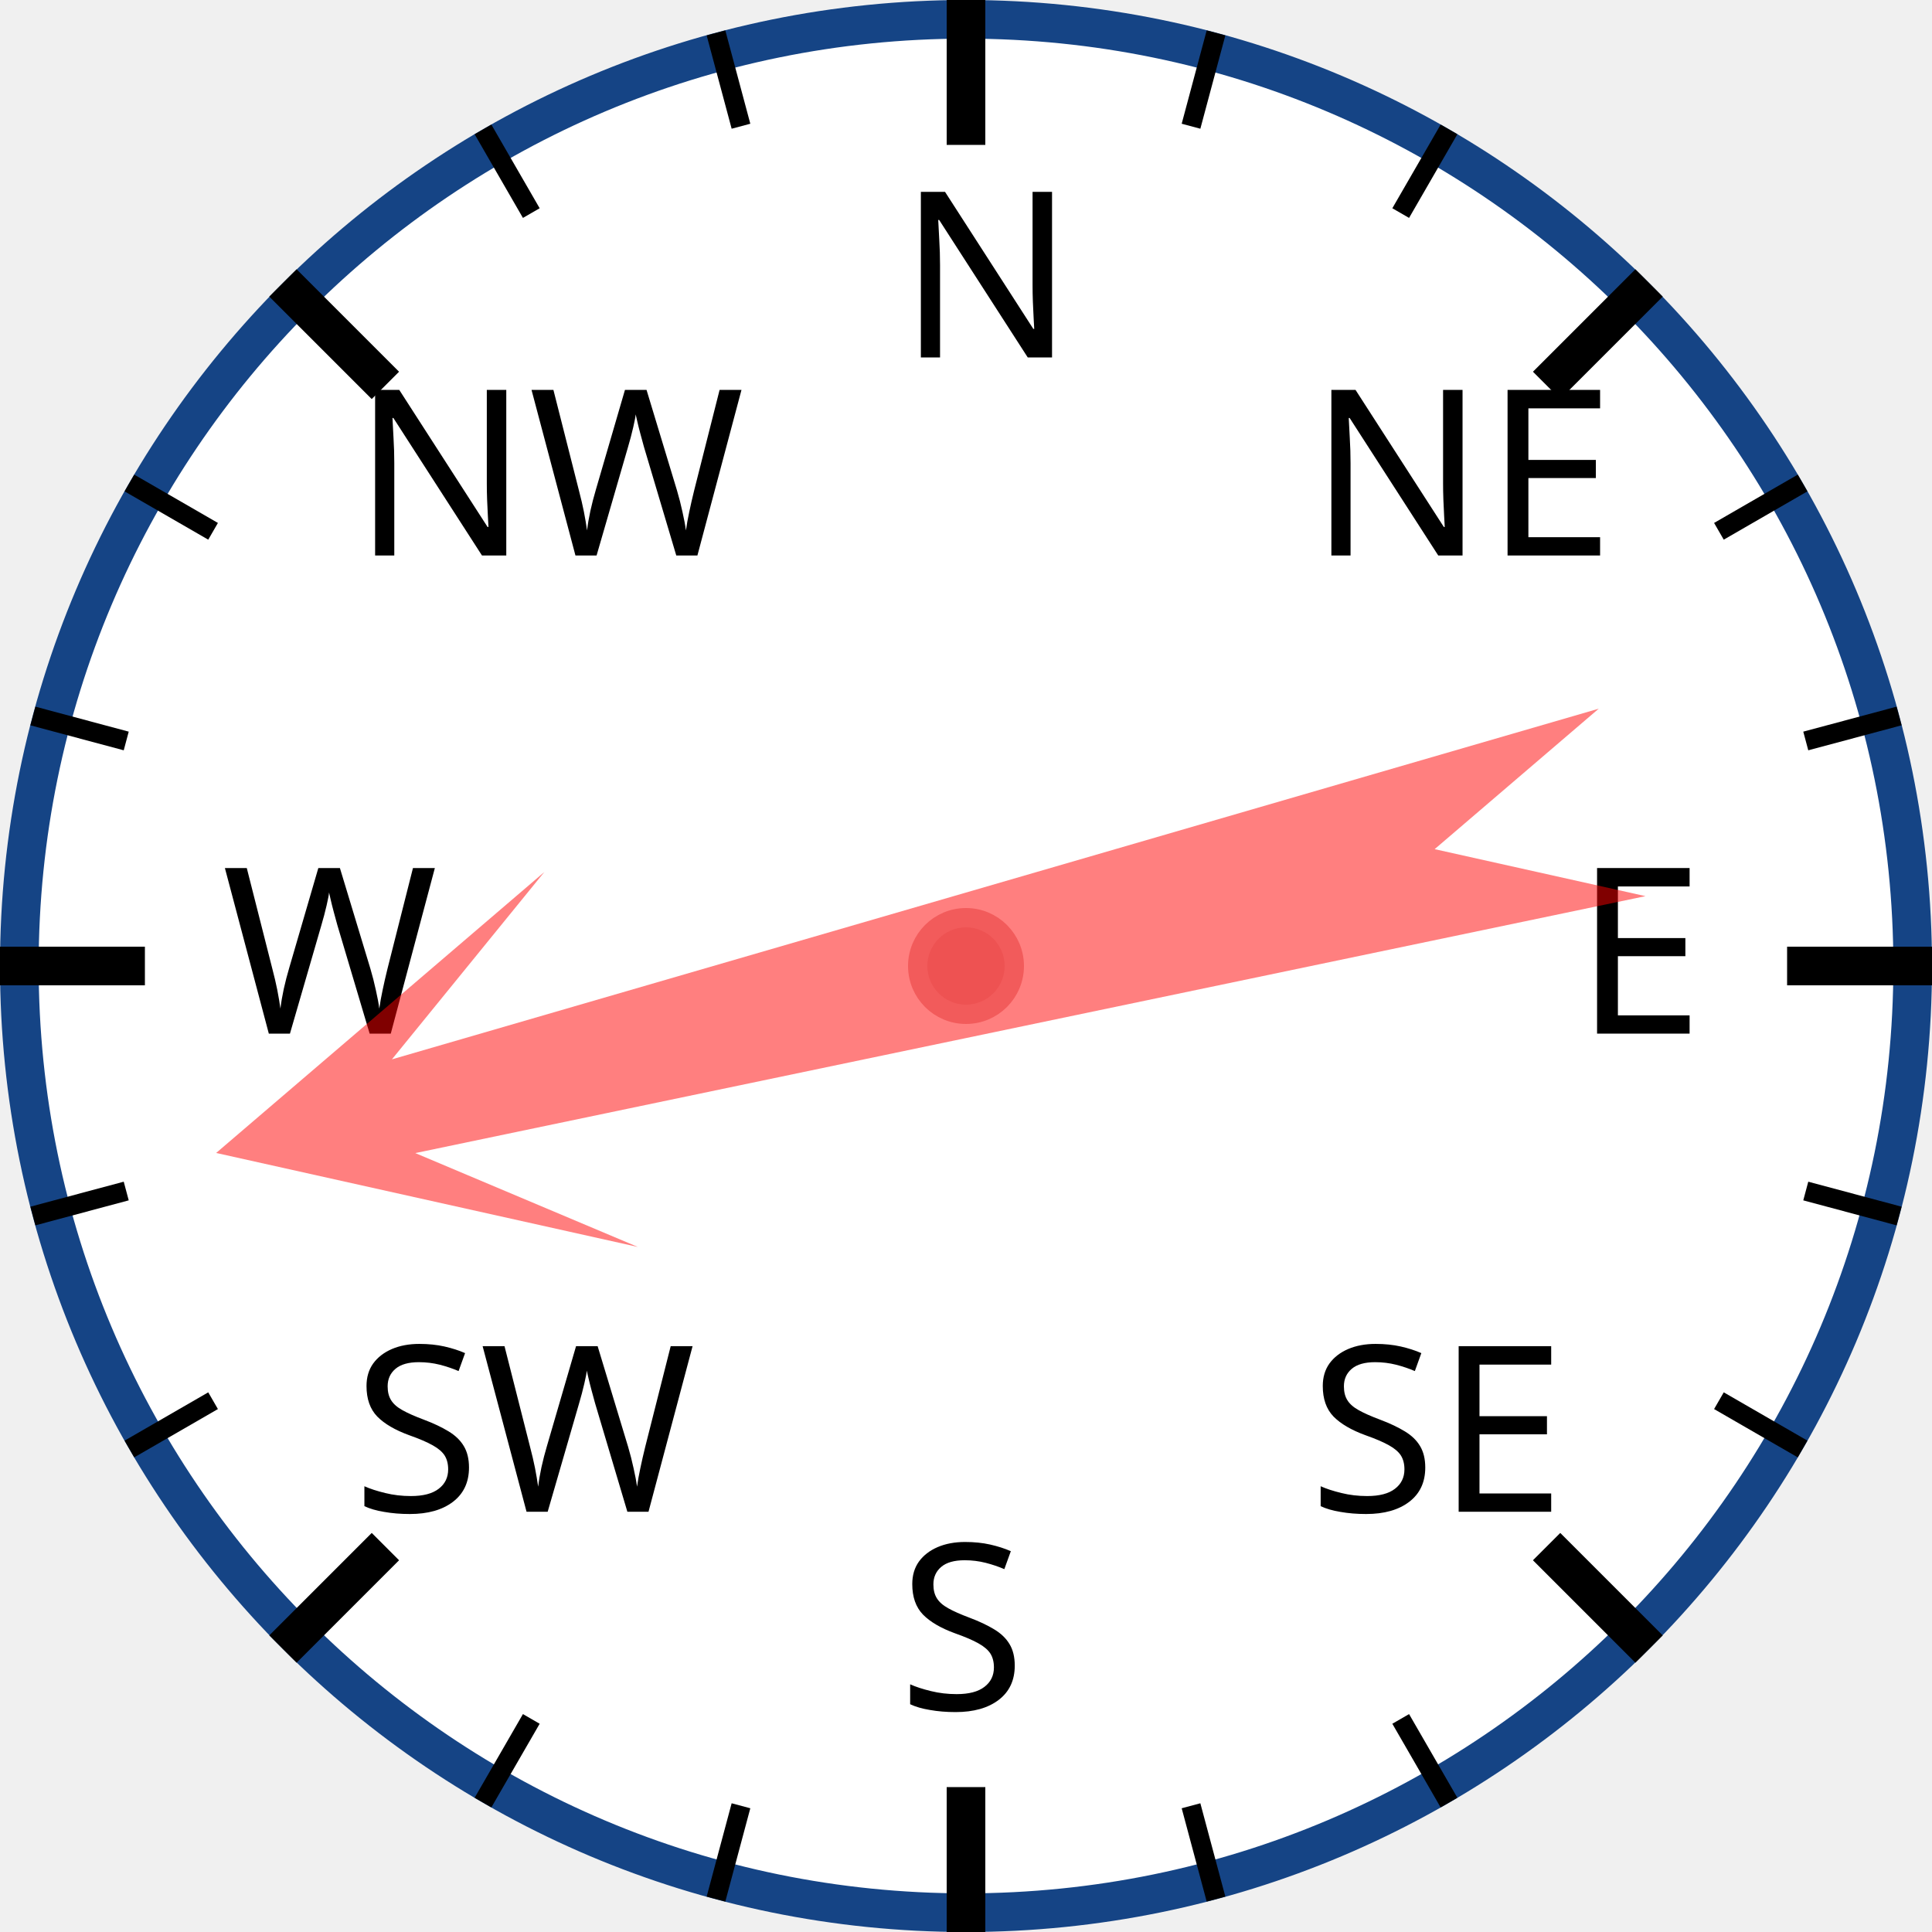
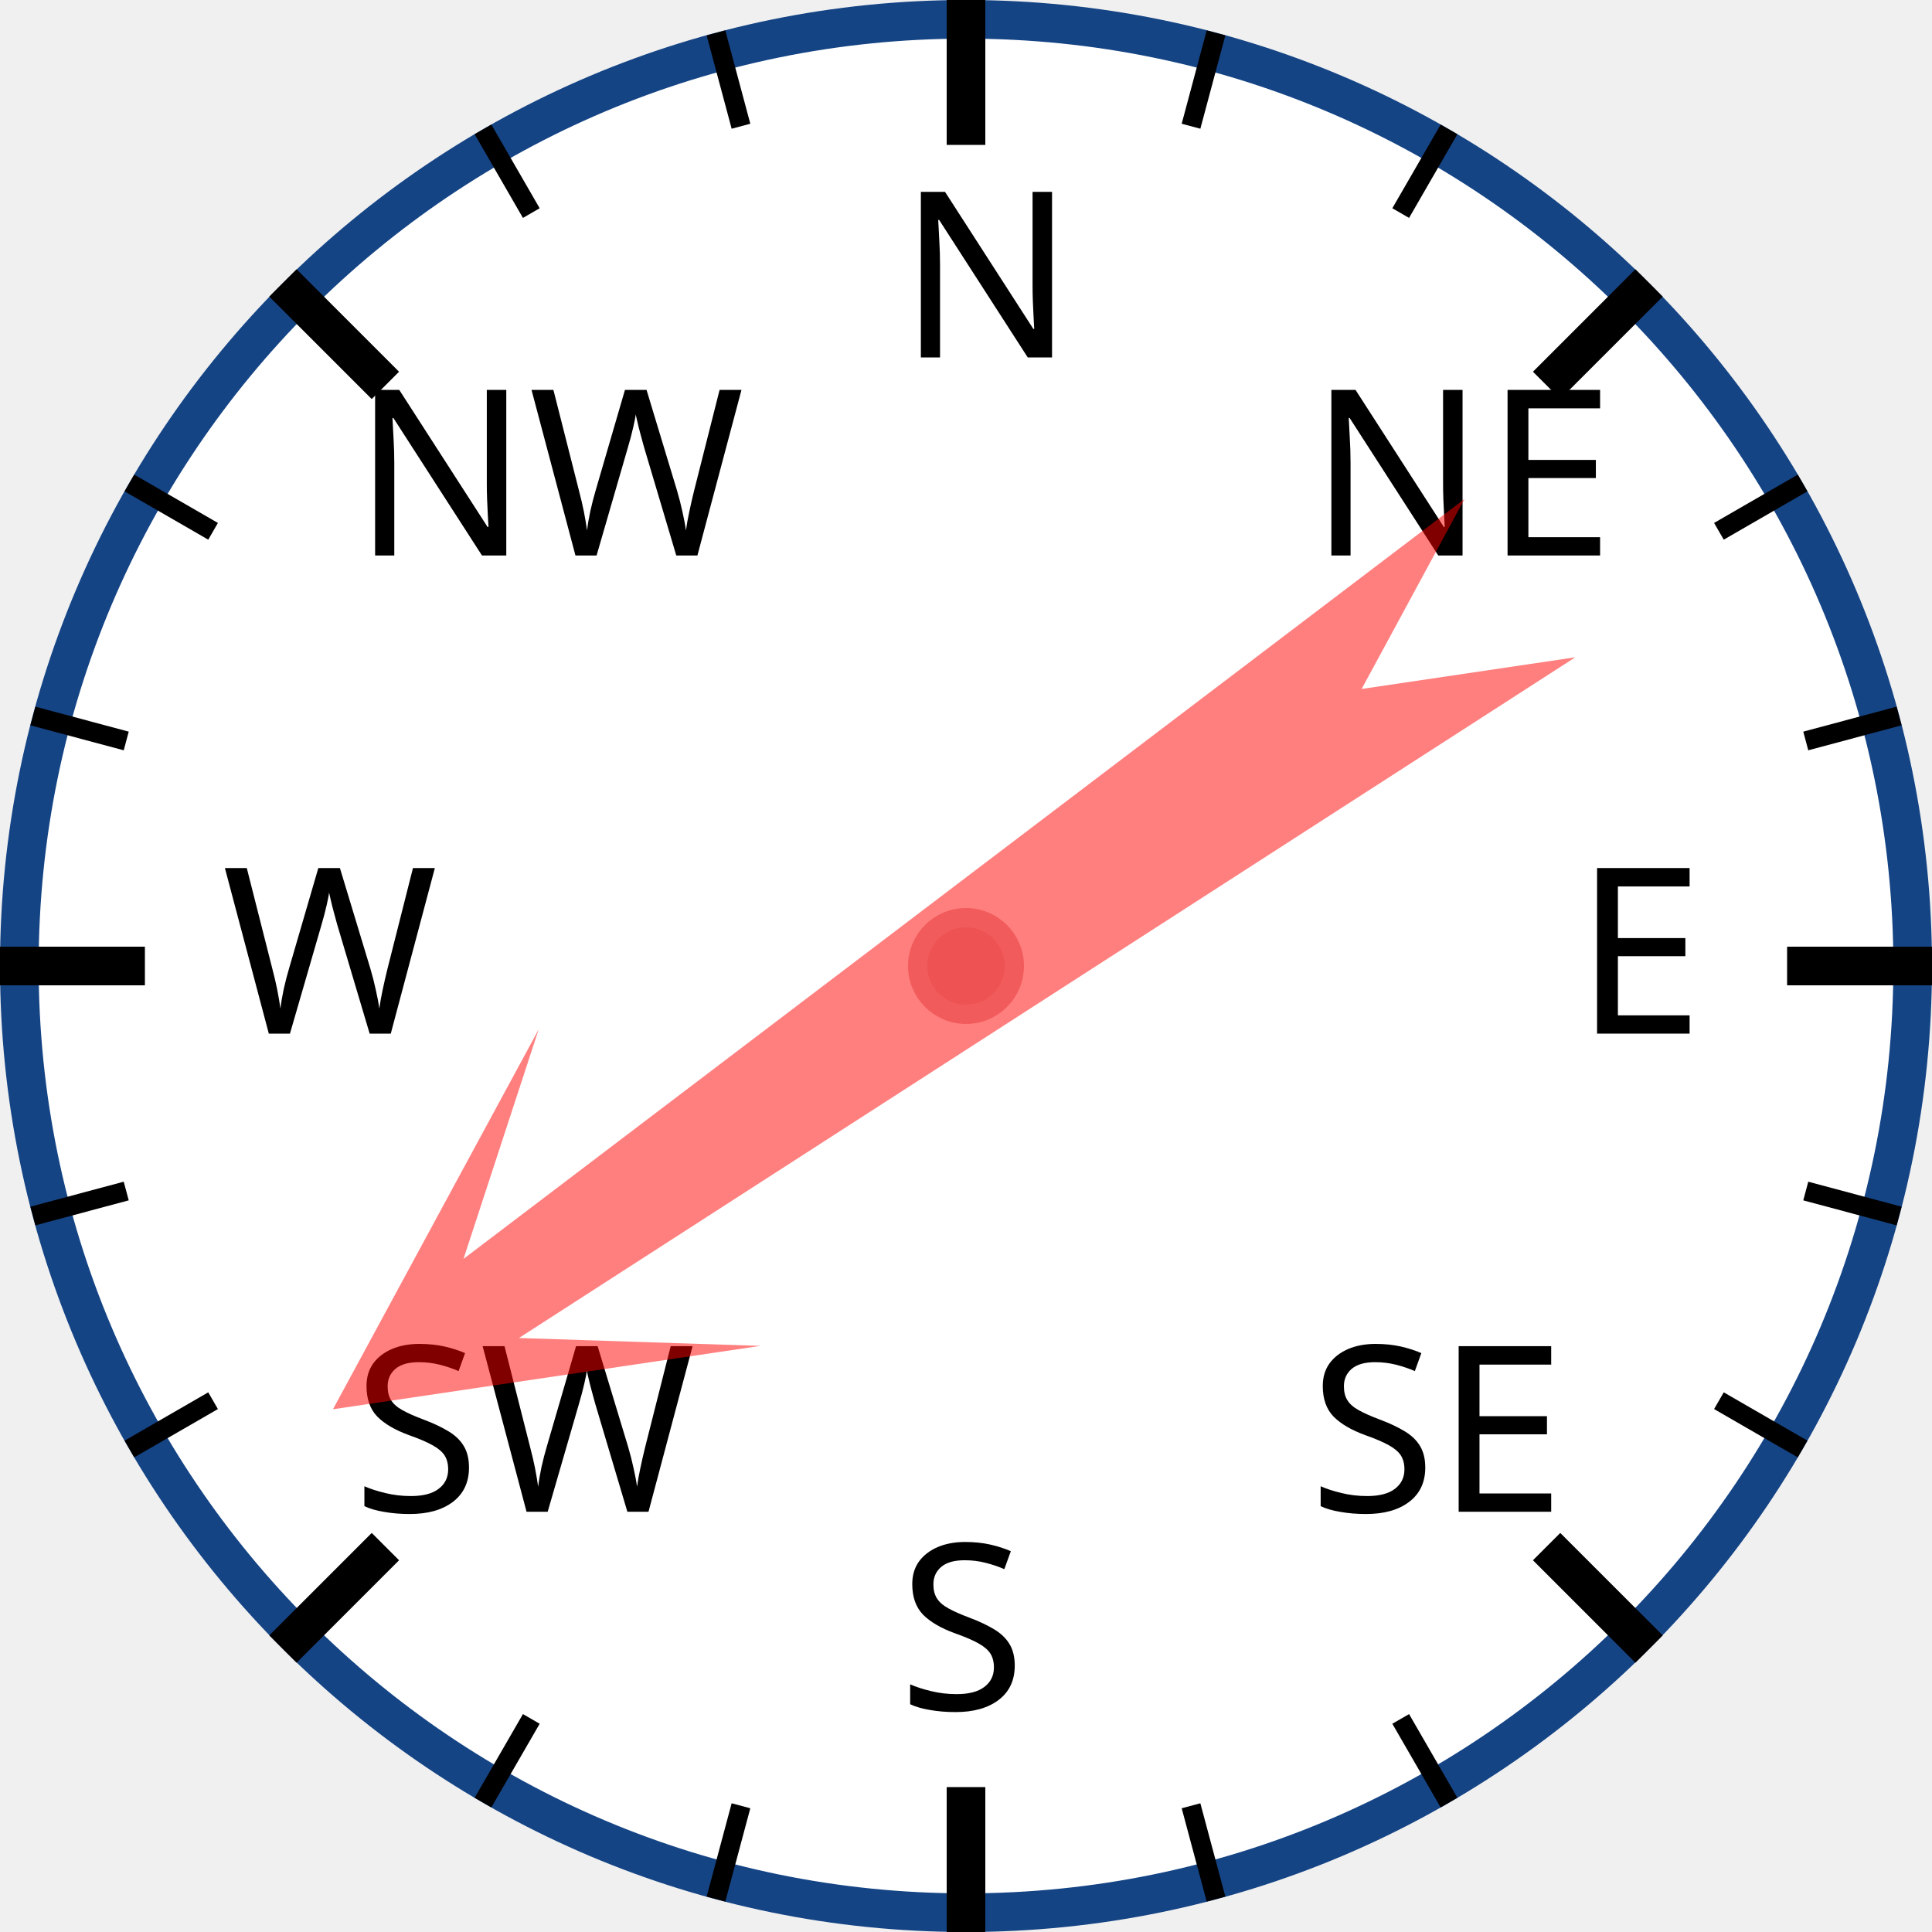
<svg xmlns="http://www.w3.org/2000/svg" width="120px" height="120px" viewBox="0 0 200 200">
  <circle cx="100" cy="100" r="98" style="fill: white; stroke: #154485; stroke-width: 4;" />
  <text x="93.0" y="37.0" style="font-family: sans-serif; font-size: 18pt;">N</text>
  <line x1="100.0" y1="0.0" x2="100.0" y2="15.0" style="stroke: black; stroke-width: 4;" />
  <line x1="74.118" y1="3.407" x2="76.706" y2="13.067" style="stroke: black; stroke-width: 2;" />
  <line x1="50" y1="13.397" x2="55" y2="22.058" style="stroke: black; stroke-width: 2;" />
  <text x="36.503" y="57.503" style="font-family: sans-serif; font-size: 18pt;">NW</text>
  <line x1="29.289" y1="29.289" x2="39.896" y2="39.896" style="stroke: black; stroke-width: 4;" />
  <line x1="13.397" y1="50" x2="22.058" y2="55" style="stroke: black; stroke-width: 2;" />
  <line x1="3.407" y1="74.118" x2="13.067" y2="76.706" style="stroke: black; stroke-width: 2;" />
  <text x="23.0" y="107.0" style="font-family: sans-serif; font-size: 18pt;">W</text>
  <line x1="0.0" y1="100.0" x2="15.0" y2="100.0" style="stroke: black; stroke-width: 4;" />
  <line x1="3.407" y1="125.882" x2="13.067" y2="123.294" style="stroke: black; stroke-width: 2;" />
  <line x1="13.397" y1="150" x2="22.058" y2="145" style="stroke: black; stroke-width: 2;" />
  <text x="36.503" y="156.497" style="font-family: sans-serif; font-size: 18pt;">SW</text>
  <line x1="29.289" y1="170.711" x2="39.896" y2="160.104" style="stroke: black; stroke-width: 4;" />
  <line x1="50" y1="186.603" x2="55" y2="177.942" style="stroke: black; stroke-width: 2;" />
  <line x1="74.118" y1="196.593" x2="76.706" y2="186.933" style="stroke: black; stroke-width: 2;" />
  <text x="93" y="177.0" style="font-family: sans-serif; font-size: 18pt;">S</text>
  <line x1="100" y1="200.0" x2="100" y2="185.0" style="stroke: black; stroke-width: 4;" />
  <line x1="125.882" y1="196.593" x2="123.294" y2="186.933" style="stroke: black; stroke-width: 2;" />
  <line x1="150.0" y1="186.603" x2="145.0" y2="177.942" style="stroke: black; stroke-width: 2;" />
  <text x="135.497" y="156.497" style="font-family: sans-serif; font-size: 18pt;">SE</text>
  <line x1="170.711" y1="170.711" x2="160.104" y2="160.104" style="stroke: black; stroke-width: 4;" />
  <line x1="186.603" y1="150" x2="177.942" y2="145" style="stroke: black; stroke-width: 2;" />
  <line x1="196.593" y1="125.882" x2="186.933" y2="123.294" style="stroke: black; stroke-width: 2;" />
  <text x="163.0" y="107" style="font-family: sans-serif; font-size: 18pt;">E</text>
  <line x1="200.0" y1="100" x2="185.0" y2="100" style="stroke: black; stroke-width: 4;" />
  <line x1="196.593" y1="74.118" x2="186.933" y2="76.706" style="stroke: black; stroke-width: 2;" />
  <line x1="186.603" y1="50" x2="177.942" y2="55" style="stroke: black; stroke-width: 2;" />
  <text x="135.497" y="57.503" style="font-family: sans-serif; font-size: 18pt;">NE</text>
  <line x1="170.711" y1="29.289" x2="160.104" y2="39.896" style="stroke: black; stroke-width: 4;" />
  <line x1="150" y1="13.397" x2="145" y2="22.058" style="stroke: black; stroke-width: 2;" />
  <line x1="125.882" y1="3.407" x2="123.294" y2="13.067" style="stroke: black; stroke-width: 2;" />
-   <polygon points="100 20 120 60 105 40 110 170 100 150 90 170 95 40 80 60" style="fill: red; fill-opacity: 0.5;" transform="rotate(256,100,100)" />
+   <polygon points="100 20 120 60 105 40 110 170 100 150 90 170 95 40 80 60" style="fill: red; fill-opacity: 0.5;" transform="rotate(235,100,100)" />
  <circle cx="100" cy="100" r="5" style="fill: #EE5252; stroke: #F25B5B; stroke-width: 2;" />
</svg>
